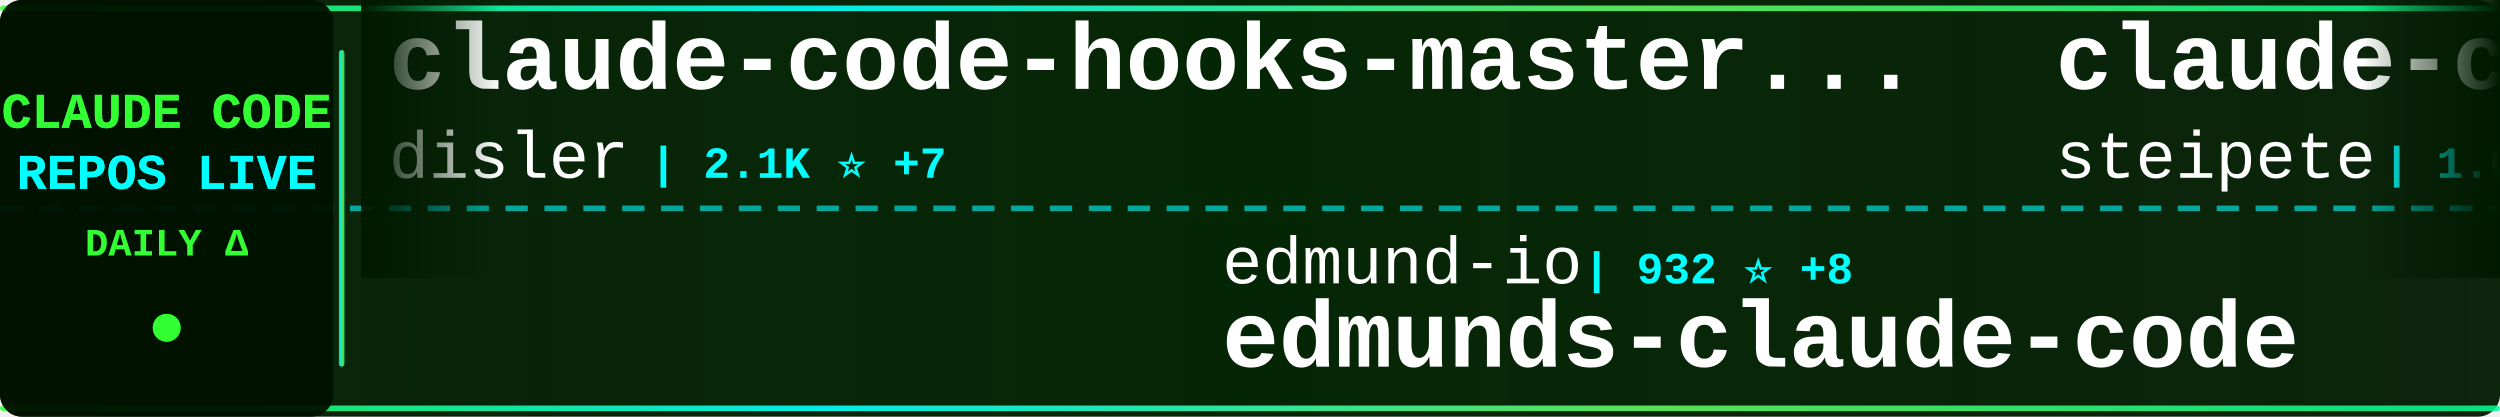
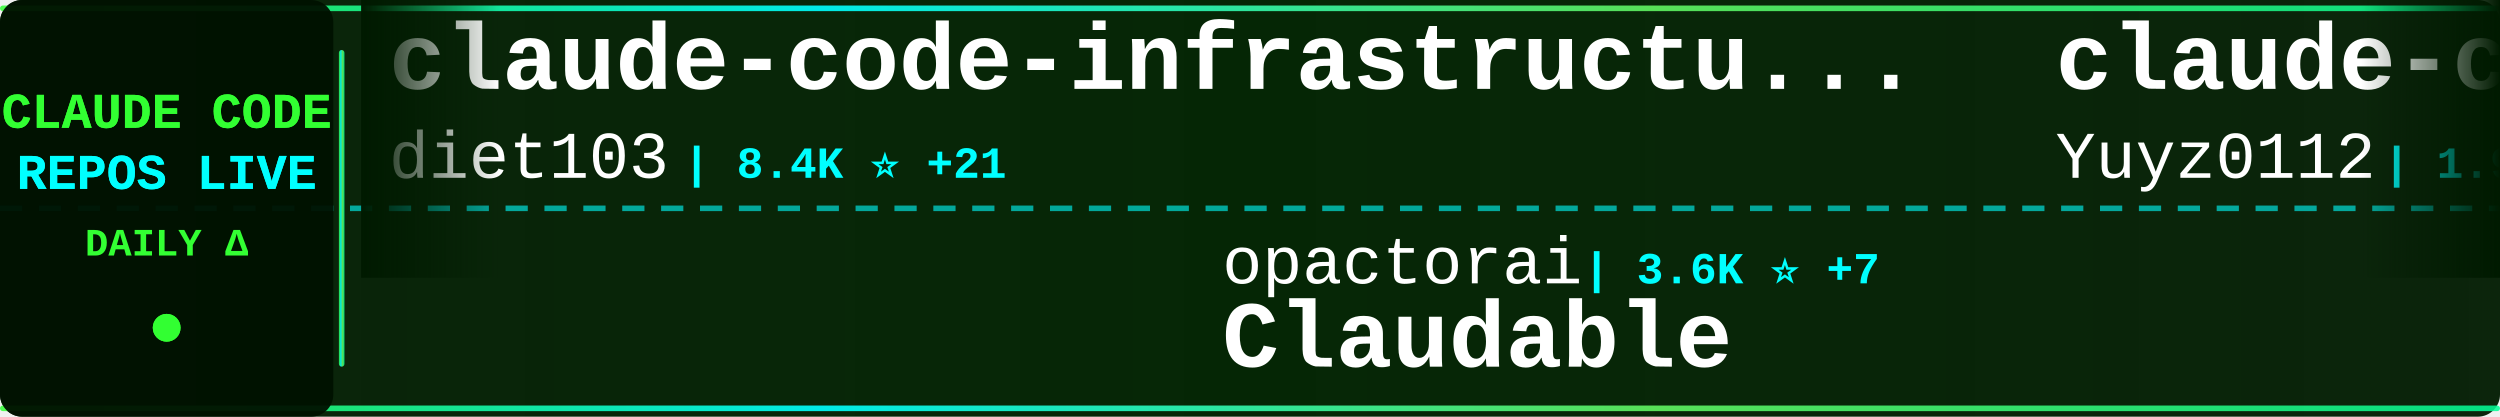
<svg xmlns="http://www.w3.org/2000/svg" width="900" height="150">
  <defs>
    <linearGradient id="tickerBg" x1="0%" y1="0%" x2="100%" y2="0%">
      <stop offset="0%" style="stop-color:#001a00;stop-opacity:0.95" />
      <stop offset="50%" style="stop-color:#002200;stop-opacity:0.98" />
      <stop offset="100%" style="stop-color:#001a00;stop-opacity:0.95" />
    </linearGradient>
    <linearGradient id="borderGrad" x1="0%" y1="0%" x2="100%" y2="0%">
      <stop offset="0%" style="stop-color:#33ff33;stop-opacity:0.85">
        <animate attributeName="stop-opacity" values="0.85;1;0.85" dur="2s" repeatCount="indefinite" />
      </stop>
      <stop offset="33%" style="stop-color:#00ffff;stop-opacity:0.9">
        <animate attributeName="stop-opacity" values="0.9;1;0.9" dur="2.2s" repeatCount="indefinite" />
      </stop>
      <stop offset="66%" style="stop-color:#66ff66;stop-opacity:0.85">
        <animate attributeName="stop-opacity" values="0.85;1;0.85" dur="1.8s" repeatCount="indefinite" />
      </stop>
      <stop offset="100%" style="stop-color:#00ff99;stop-opacity:0.85">
        <animate attributeName="stop-opacity" values="0.85;1;0.85" dur="2s" repeatCount="indefinite" />
      </stop>
    </linearGradient>
    <filter id="textGlow">
      <feGaussianBlur stdDeviation="0.1" result="coloredBlur" />
      <feMerge>
        <feMergeNode in="coloredBlur" />
        <feMergeNode in="SourceGraphic" />
      </feMerge>
    </filter>
    <filter id="metricGlow">
      <feGaussianBlur stdDeviation="0.2" result="coloredBlur" />
      <feMerge>
        <feMergeNode in="coloredBlur" />
        <feMergeNode in="SourceGraphic" />
      </feMerge>
    </filter>
    <linearGradient id="leftFade" x1="0%" y1="0%" x2="100%" y2="0%">
      <stop offset="0%" style="stop-color:#001a00;stop-opacity:1" />
      <stop offset="100%" style="stop-color:#001a00;stop-opacity:0" />
    </linearGradient>
    <linearGradient id="rightFade" x1="0%" y1="0%" x2="100%" y2="0%">
      <stop offset="0%" style="stop-color:#001a00;stop-opacity:0" />
      <stop offset="100%" style="stop-color:#001a00;stop-opacity:1" />
    </linearGradient>
  </defs>
  <rect width="900" height="150" fill="url(#tickerBg)" rx="8" />
  <rect x="0" y="2" width="900" height="2" fill="url(#borderGrad)" rx="1" />
  <rect x="0" y="146" width="900" height="2" fill="url(#borderGrad)" rx="1" />
  <line x1="0" y1="75" x2="900" y2="75" stroke="#00ffff" stroke-width="2" stroke-dasharray="8 6" opacity="0.6" />
  <rect x="0" y="0" width="120" height="150" fill="#001100" opacity="0.95" rx="8" />
  <text x="60" y="46" font-family="'Courier New', monospace" font-size="18" font-weight="bold" fill="#33ff33" text-anchor="middle" filter="url(#textGlow)">
    CLAUDE CODE
  </text>
  <text x="60" y="68" font-family="'Courier New', monospace" font-size="18" font-weight="bold" fill="#00ffff" text-anchor="middle" filter="url(#textGlow)">
    REPOS LIVE
  </text>
  <text x="60" y="92" font-family="'Courier New', monospace" font-size="14" font-weight="bold" fill="#33ff33" text-anchor="middle">
    DAILY Δ
  </text>
  <circle cx="60" cy="118" r="5" fill="#33ff33" filter="url(#metricGlow)">
    <animate attributeName="r" values="4;6;4" dur="1.5s" repeatCount="indefinite" />
    <animate attributeName="opacity" values="0.6;1;0.6" dur="1.5s" repeatCount="indefinite" />
  </circle>
  <rect x="122" y="18" width="2" height="114" fill="url(#borderGrad)" rx="1" />
  <clipPath id="tickerClip">
    <rect x="130" y="0" width="770" height="150" />
  </clipPath>
  <g clip-path="url(#tickerClip)">
    <g id="tickerItems">
      <animateTransform attributeName="transform" attributeType="XML" type="translate" from="0 0" to="-3000 0" dur="54s" repeatCount="indefinite" />
      <g transform="translate(0, 0)">
-         <text x="140" y="32" font-family="'Courier New', monospace" font-size="34" font-weight="bold" fill="#ffffff">claude-code-hooks-master...</text>
-         <text x="140" y="64" font-family="'Courier New', monospace" font-size="24" font-weight="normal" fill="#ffffff" opacity="1.0">disler</text>
-         <text x="234" y="64" font-family="'Courier New', monospace" font-size="16" font-weight="bold" fill="#00ffff"> | 2.1K ⭐ +7</text>
+         <text x="140" y="32" font-family="'Courier New', monospace" font-size="34" font-weight="bold" fill="#ffffff">claude-code-infrastructu...</text>
+         <text x="140" y="64" font-family="'Courier New', monospace" font-size="24" font-weight="normal" fill="#ffffff" opacity="1.0">diet103</text>
+         <text x="246" y="64" font-family="'Courier New', monospace" font-size="16" font-weight="bold" fill="#00ffff"> | 8.4K ⭐ +21</text>
      </g>
      <g transform="translate(300, 0)">
-         <text x="140" y="102" font-family="'Courier New', monospace" font-size="24" font-weight="normal" fill="#ffffff" opacity="1.0">edmund-io</text>
-         <text x="270" y="102" font-family="'Courier New', monospace" font-size="16" font-weight="bold" fill="#00ffff"> | 932 ⭐ +8</text>
-         <text x="140" y="132" font-family="'Courier New', monospace" font-size="34" font-weight="bold" fill="#ffffff">edmunds-claude-code</text>
+         <text x="140" y="102" font-family="'Courier New', monospace" font-size="24" font-weight="normal" fill="#ffffff" opacity="1.0">opactorai</text>
+         <text x="270" y="102" font-family="'Courier New', monospace" font-size="16" font-weight="bold" fill="#00ffff"> | 3.6K ⭐ +7</text>
+         <text x="140" y="132" font-family="'Courier New', monospace" font-size="34" font-weight="bold" fill="#ffffff">Claudable</text>
      </g>
      <g transform="translate(600, 0)">
-         <text x="140" y="32" font-family="'Courier New', monospace" font-size="34" font-weight="bold" fill="#ffffff">claude-code-mcp</text>
-         <text x="140" y="64" font-family="'Courier New', monospace" font-size="24" font-weight="normal" fill="#ffffff" opacity="1.0">steipete</text>
-         <text x="258" y="64" font-family="'Courier New', monospace" font-size="16" font-weight="bold" fill="#00ffff"> | 1.0K ⭐ +3</text>
+         <text x="140" y="32" font-family="'Courier New', monospace" font-size="34" font-weight="bold" fill="#ffffff">claude-code-reverse</text>
+         <text x="140" y="64" font-family="'Courier New', monospace" font-size="24" font-weight="normal" fill="#ffffff" opacity="1.0">Yuyz0112</text>
+         <text x="258" y="64" font-family="'Courier New', monospace" font-size="16" font-weight="bold" fill="#00ffff"> | 1.9K ⭐ +2</text>
      </g>
      <g transform="translate(900, 0)">
-         <text x="140" y="102" font-family="'Courier New', monospace" font-size="24" font-weight="normal" fill="#ffffff" opacity="1.0">zed-industries</text>
-         <text x="330" y="102" font-family="'Courier New', monospace" font-size="16" font-weight="bold" fill="#00ffff"> | 748 ⭐ +6</text>
-         <text x="140" y="132" font-family="'Courier New', monospace" font-size="34" font-weight="bold" fill="#ffffff">claude-code-acp</text>
+         <text x="140" y="102" font-family="'Courier New', monospace" font-size="24" font-weight="normal" fill="#ffffff" opacity="1.0">coleam00</text>
+         <text x="258" y="102" font-family="'Courier New', monospace" font-size="16" font-weight="bold" fill="#00ffff"> | 12.2K ⭐ +13</text>
+         <text x="140" y="132" font-family="'Courier New', monospace" font-size="34" font-weight="bold" fill="#ffffff">context-engineering-intr...</text>
      </g>
      <g transform="translate(1200, 0)">
-         <text x="140" y="32" font-family="'Courier New', monospace" font-size="34" font-weight="bold" fill="#ffffff">claude-code-proxy</text>
-         <text x="140" y="64" font-family="'Courier New', monospace" font-size="24" font-weight="normal" fill="#ffffff" opacity="1.0">fuergaosi233</text>
-         <text x="306" y="64" font-family="'Courier New', monospace" font-size="16" font-weight="bold" fill="#00ffff"> | 1.9K ⭐ +5</text>
+         <text x="140" y="32" font-family="'Courier New', monospace" font-size="34" font-weight="bold" fill="#ffffff">happy</text>
+         <text x="140" y="64" font-family="'Courier New', monospace" font-size="24" font-weight="normal" fill="#ffffff" opacity="1.0">slopus</text>
+         <text x="234" y="64" font-family="'Courier New', monospace" font-size="16" font-weight="bold" fill="#00ffff"> | 7.5K ⭐ +80</text>
      </g>
      <g transform="translate(1500, 0)">
-         <text x="140" y="102" font-family="'Courier New', monospace" font-size="24" font-weight="normal" fill="#ffffff" opacity="1.0">frankbria</text>
-         <text x="270" y="102" font-family="'Courier New', monospace" font-size="16" font-weight="bold" fill="#00ffff"> | 3.3K ⭐ +201</text>
-         <text x="140" y="132" font-family="'Courier New', monospace" font-size="34" font-weight="bold" fill="#ffffff">ralph-claude-code</text>
+         <text x="140" y="102" font-family="'Courier New', monospace" font-size="24" font-weight="normal" fill="#ffffff" opacity="1.0">anthropics</text>
+         <text x="282" y="102" font-family="'Courier New', monospace" font-size="16" font-weight="bold" fill="#00ffff"> | 2.8K ⭐ +1</text>
+         <text x="140" y="132" font-family="'Courier New', monospace" font-size="34" font-weight="bold" fill="#ffffff">claude-code-security-rev...</text>
      </g>
      <g transform="translate(1800, 0)">
+         <text x="140" y="32" font-family="'Courier New', monospace" font-size="34" font-weight="bold" fill="#ffffff">superpowers</text>
+         <text x="140" y="64" font-family="'Courier New', monospace" font-size="24" font-weight="normal" fill="#ffffff" opacity="1.0">obra</text>
+         <text x="210" y="64" font-family="'Courier New', monospace" font-size="16" font-weight="bold" fill="#00ffff"> | 26.4K ⭐ +1.6K</text>
+       </g>
+       <g transform="translate(2100, 0)">
+         <text x="140" y="102" font-family="'Courier New', monospace" font-size="24" font-weight="normal" fill="#ffffff" opacity="1.0">Cranot</text>
+         <text x="234" y="102" font-family="'Courier New', monospace" font-size="16" font-weight="bold" fill="#00ffff"> | 2.3K ⭐ +4</text>
+         <text x="140" y="132" font-family="'Courier New', monospace" font-size="34" font-weight="bold" fill="#ffffff">claude-code-guide</text>
+       </g>
+       <g transform="translate(2400, 0)">
        <text x="140" y="32" font-family="'Courier New', monospace" font-size="34" font-weight="bold" fill="#ffffff">ClaudeCodeAgents</text>
        <text x="140" y="64" font-family="'Courier New', monospace" font-size="24" font-weight="normal" fill="#ffffff" opacity="1.0">darcyegb</text>
-         <text x="258" y="64" font-family="'Courier New', monospace" font-size="16" font-weight="bold" fill="#00ffff"> | 471 ⭐ +1</text>
-       </g>
-       <g transform="translate(2100, 0)">
-         <text x="140" y="102" font-family="'Courier New', monospace" font-size="24" font-weight="normal" fill="#ffffff" opacity="1.0">anthropics</text>
-         <text x="282" y="102" font-family="'Courier New', monospace" font-size="16" font-weight="bold" fill="#00ffff"> | 1.2K ⭐ +13</text>
-         <text x="140" y="132" font-family="'Courier New', monospace" font-size="34" font-weight="bold" fill="#ffffff">claude-agent-sdk-demos</text>
-       </g>
-       <g transform="translate(2400, 0)">
-         <text x="140" y="32" font-family="'Courier New', monospace" font-size="34" font-weight="bold" fill="#ffffff">claude-agent-sdk-python</text>
-         <text x="140" y="64" font-family="'Courier New', monospace" font-size="24" font-weight="normal" fill="#ffffff" opacity="1.0">anthropics</text>
-         <text x="282" y="64" font-family="'Courier New', monospace" font-size="16" font-weight="bold" fill="#00ffff"> | 4.2K ⭐ +24</text>
+         <text x="258" y="64" font-family="'Courier New', monospace" font-size="16" font-weight="bold" fill="#00ffff"> | 474 ⭐ +4</text>
      </g>
      <g transform="translate(2700, 0)">
-         <text x="140" y="102" font-family="'Courier New', monospace" font-size="24" font-weight="normal" fill="#ffffff" opacity="1.0">anthropics</text>
-         <text x="282" y="102" font-family="'Courier New', monospace" font-size="16" font-weight="bold" fill="#00ffff"> | 57.3K ⭐ +382</text>
-         <text x="140" y="132" font-family="'Courier New', monospace" font-size="34" font-weight="bold" fill="#ffffff">claude-code</text>
+         <text x="140" y="102" font-family="'Courier New', monospace" font-size="24" font-weight="normal" fill="#ffffff" opacity="1.0">stretchcloud</text>
+         <text x="306" y="102" font-family="'Courier New', monospace" font-size="16" font-weight="bold" fill="#00ffff"> | 722 ⭐</text>
+         <text x="140" y="132" font-family="'Courier New', monospace" font-size="34" font-weight="bold" fill="#ffffff">claude-code-unified-agen...</text>
      </g>
      <g transform="translate(3000, 0)">
-         <text x="140" y="32" font-family="'Courier New', monospace" font-size="34" font-weight="bold" fill="#ffffff">claude-code-hooks-master...</text>
-         <text x="140" y="64" font-family="'Courier New', monospace" font-size="24" font-weight="normal" fill="#ffffff" opacity="1.0">disler</text>
-         <text x="234" y="64" font-family="'Courier New', monospace" font-size="16" font-weight="bold" fill="#00ffff"> | 2.1K ⭐ +7</text>
+         <text x="140" y="32" font-family="'Courier New', monospace" font-size="34" font-weight="bold" fill="#ffffff">claude-code-infrastructu...</text>
+         <text x="140" y="64" font-family="'Courier New', monospace" font-size="24" font-weight="normal" fill="#ffffff" opacity="1.0">diet103</text>
+         <text x="246" y="64" font-family="'Courier New', monospace" font-size="16" font-weight="bold" fill="#00ffff"> | 8.4K ⭐ +21</text>
      </g>
      <g transform="translate(3300, 0)">
-         <text x="140" y="102" font-family="'Courier New', monospace" font-size="24" font-weight="normal" fill="#ffffff" opacity="1.0">edmund-io</text>
-         <text x="270" y="102" font-family="'Courier New', monospace" font-size="16" font-weight="bold" fill="#00ffff"> | 932 ⭐ +8</text>
-         <text x="140" y="132" font-family="'Courier New', monospace" font-size="34" font-weight="bold" fill="#ffffff">edmunds-claude-code</text>
+         <text x="140" y="102" font-family="'Courier New', monospace" font-size="24" font-weight="normal" fill="#ffffff" opacity="1.0">opactorai</text>
+         <text x="270" y="102" font-family="'Courier New', monospace" font-size="16" font-weight="bold" fill="#00ffff"> | 3.6K ⭐ +7</text>
+         <text x="140" y="132" font-family="'Courier New', monospace" font-size="34" font-weight="bold" fill="#ffffff">Claudable</text>
      </g>
      <g transform="translate(3600, 0)">
-         <text x="140" y="32" font-family="'Courier New', monospace" font-size="34" font-weight="bold" fill="#ffffff">claude-code-mcp</text>
-         <text x="140" y="64" font-family="'Courier New', monospace" font-size="24" font-weight="normal" fill="#ffffff" opacity="1.0">steipete</text>
-         <text x="258" y="64" font-family="'Courier New', monospace" font-size="16" font-weight="bold" fill="#00ffff"> | 1.0K ⭐ +3</text>
+         <text x="140" y="32" font-family="'Courier New', monospace" font-size="34" font-weight="bold" fill="#ffffff">claude-code-reverse</text>
+         <text x="140" y="64" font-family="'Courier New', monospace" font-size="24" font-weight="normal" fill="#ffffff" opacity="1.0">Yuyz0112</text>
+         <text x="258" y="64" font-family="'Courier New', monospace" font-size="16" font-weight="bold" fill="#00ffff"> | 1.9K ⭐ +2</text>
      </g>
      <g transform="translate(3900, 0)">
-         <text x="140" y="102" font-family="'Courier New', monospace" font-size="24" font-weight="normal" fill="#ffffff" opacity="1.0">zed-industries</text>
-         <text x="330" y="102" font-family="'Courier New', monospace" font-size="16" font-weight="bold" fill="#00ffff"> | 748 ⭐ +6</text>
-         <text x="140" y="132" font-family="'Courier New', monospace" font-size="34" font-weight="bold" fill="#ffffff">claude-code-acp</text>
+         <text x="140" y="102" font-family="'Courier New', monospace" font-size="24" font-weight="normal" fill="#ffffff" opacity="1.0">coleam00</text>
+         <text x="258" y="102" font-family="'Courier New', monospace" font-size="16" font-weight="bold" fill="#00ffff"> | 12.2K ⭐ +13</text>
+         <text x="140" y="132" font-family="'Courier New', monospace" font-size="34" font-weight="bold" fill="#ffffff">context-engineering-intr...</text>
      </g>
    </g>
  </g>
  <rect x="130" y="0" width="50" height="100" fill="url(#leftFade)" />
  <rect x="850" y="0" width="50" height="100" fill="url(#rightFade)" />
</svg>
